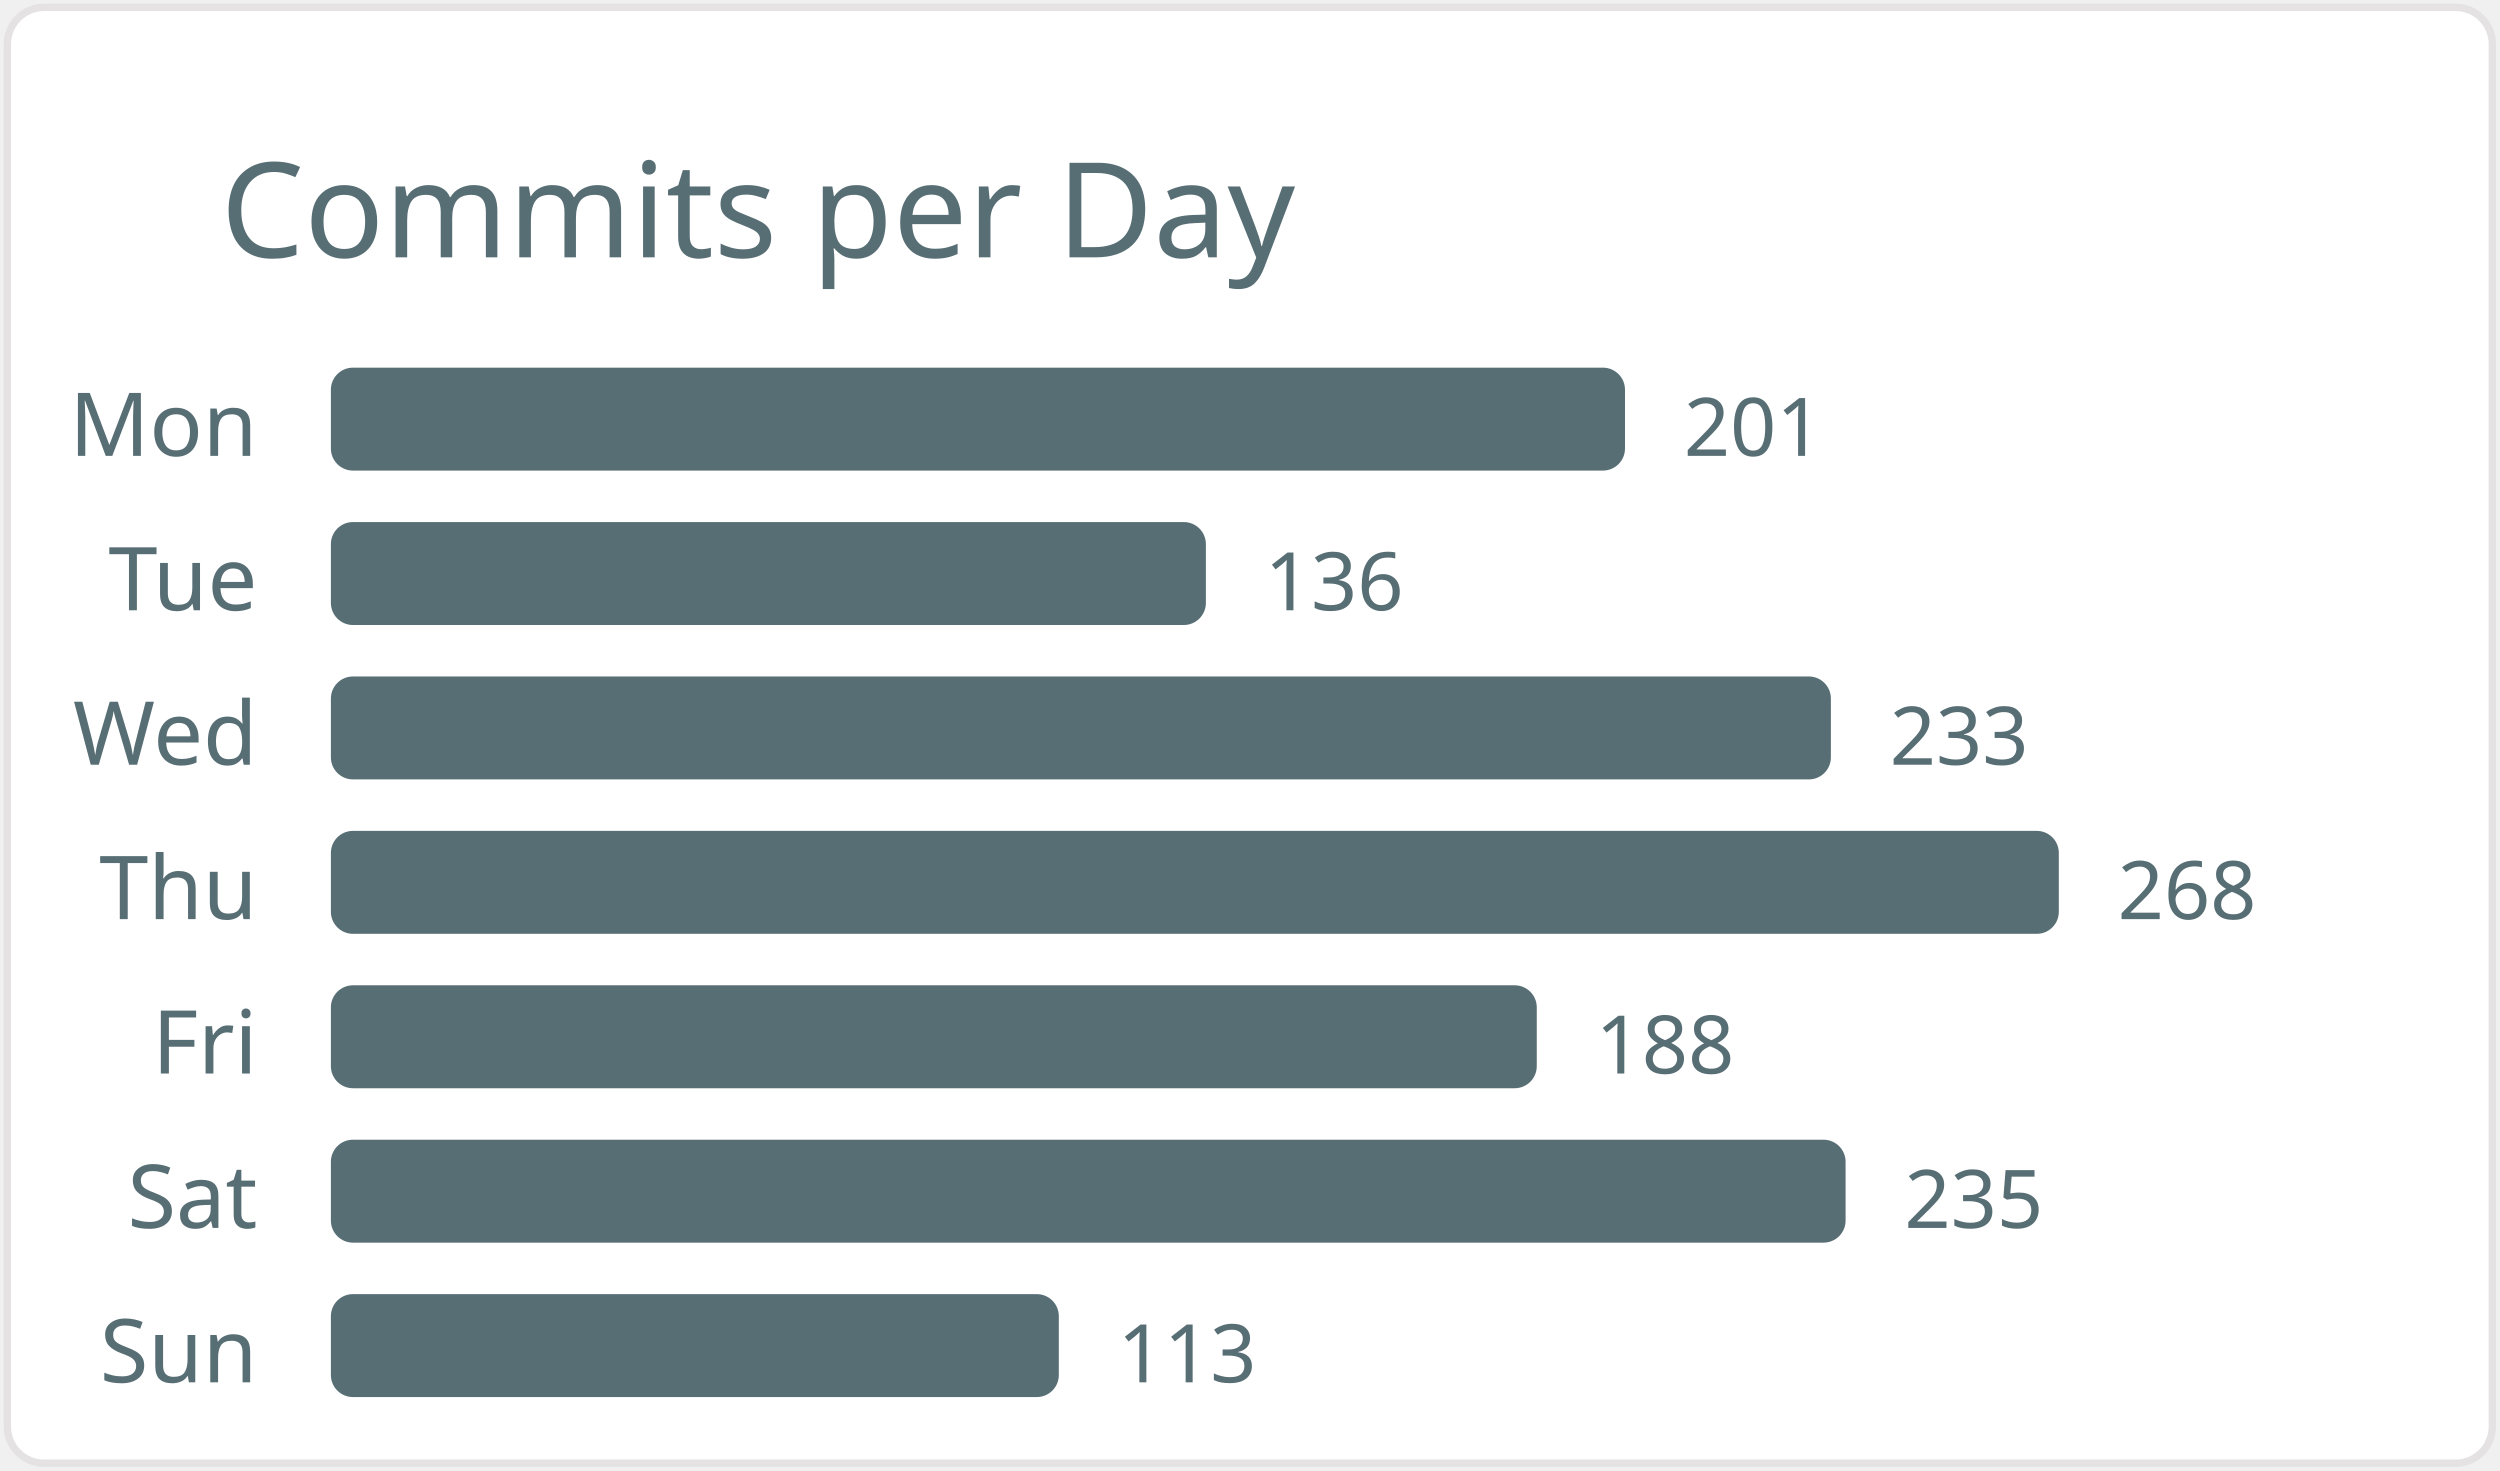
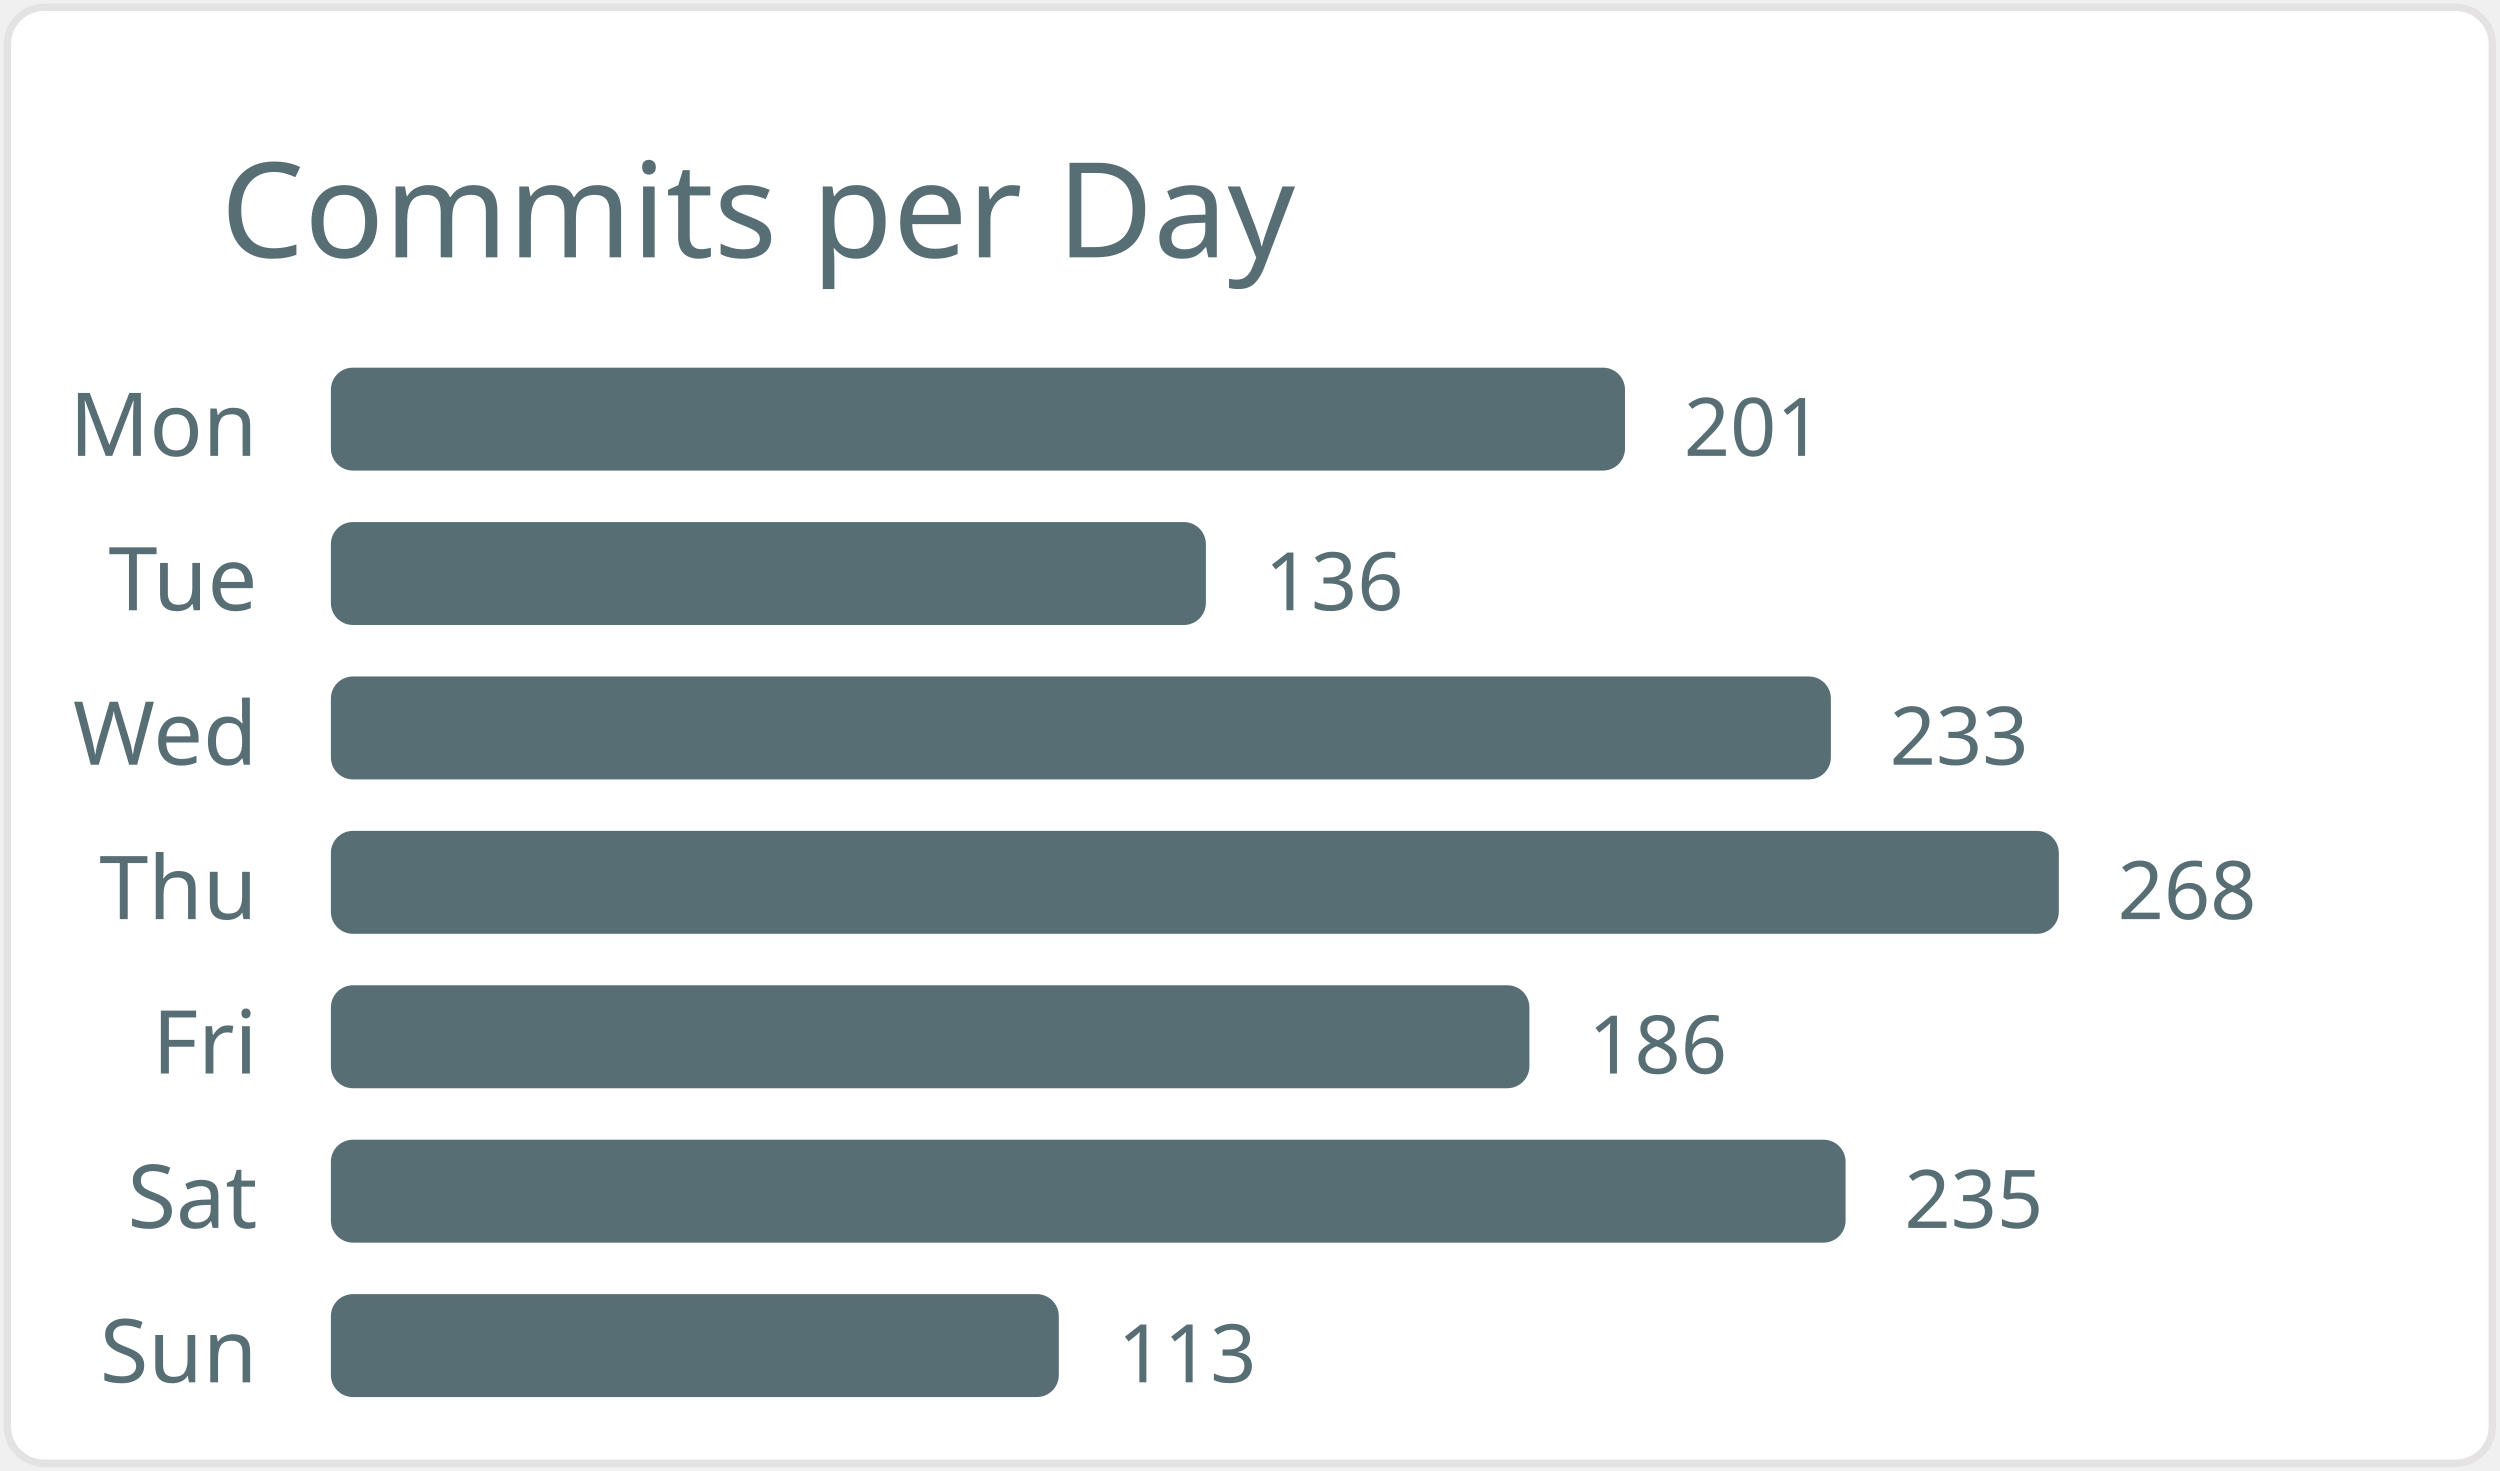
<svg xmlns="http://www.w3.org/2000/svg" width="340" height="200" viewBox="0 0 340 200">
  <style>* { font-family: "Segoe UI", Ubuntu, "Helvetica Neue", Sans-Serif }</style>
  <rect x="1" y="1" rx="5" ry="5" height="99%" width="99.4%" stroke="#e4e2e2" stroke-width="1" fill="#ffffff" />
  <text x="30" y="35" style="font-size: 18px; fill: #586e75;">Commits per Day</text>
  <text x="35" y="62.0" text-anchor="end" fill="#586e75" font-size="12">Mon</text>
  <rect x="45" y="50.0" width="176" height="14" rx="3" fill="#586e75" />
  <text x="229" y="62.0" fill="#586e75" font-size="11">201</text>
  <text x="35" y="83.0" text-anchor="end" fill="#586e75" font-size="12">Tue</text>
  <rect x="45" y="71.0" width="119" height="14" rx="3" fill="#586e75" />
  <text x="172" y="83.0" fill="#586e75" font-size="11">136</text>
  <text x="35" y="104.0" text-anchor="end" fill="#586e75" font-size="12">Wed</text>
  <rect x="45" y="92.0" width="204" height="14" rx="3" fill="#586e75" />
  <text x="257" y="104.0" fill="#586e75" font-size="11">233</text>
  <text x="35" y="125.0" text-anchor="end" fill="#586e75" font-size="12">Thu</text>
  <rect x="45" y="113.0" width="235" height="14" rx="3" fill="#586e75" />
  <text x="288" y="125.0" fill="#586e75" font-size="11">268</text>
  <text x="35" y="146.0" text-anchor="end" fill="#586e75" font-size="12">Fri</text>
-   <rect x="45" y="134.0" width="164" height="14" rx="3" fill="#586e75" />
-   <text x="217" y="146.0" fill="#586e75" font-size="11">188</text>
+   <rect x="45" y="134.0" width="163" height="14" rx="3" fill="#586e75" />
+   <text x="216" y="146.0" fill="#586e75" font-size="11">186</text>
  <text x="35" y="167.0" text-anchor="end" fill="#586e75" font-size="12">Sat</text>
  <rect x="45" y="155.0" width="206" height="14" rx="3" fill="#586e75" />
  <text x="259" y="167.0" fill="#586e75" font-size="11">235</text>
  <text x="35" y="188.0" text-anchor="end" fill="#586e75" font-size="12">Sun</text>
  <rect x="45" y="176.0" width="99" height="14" rx="3" fill="#586e75" />
  <text x="152" y="188.0" fill="#586e75" font-size="11">113</text>
</svg>
